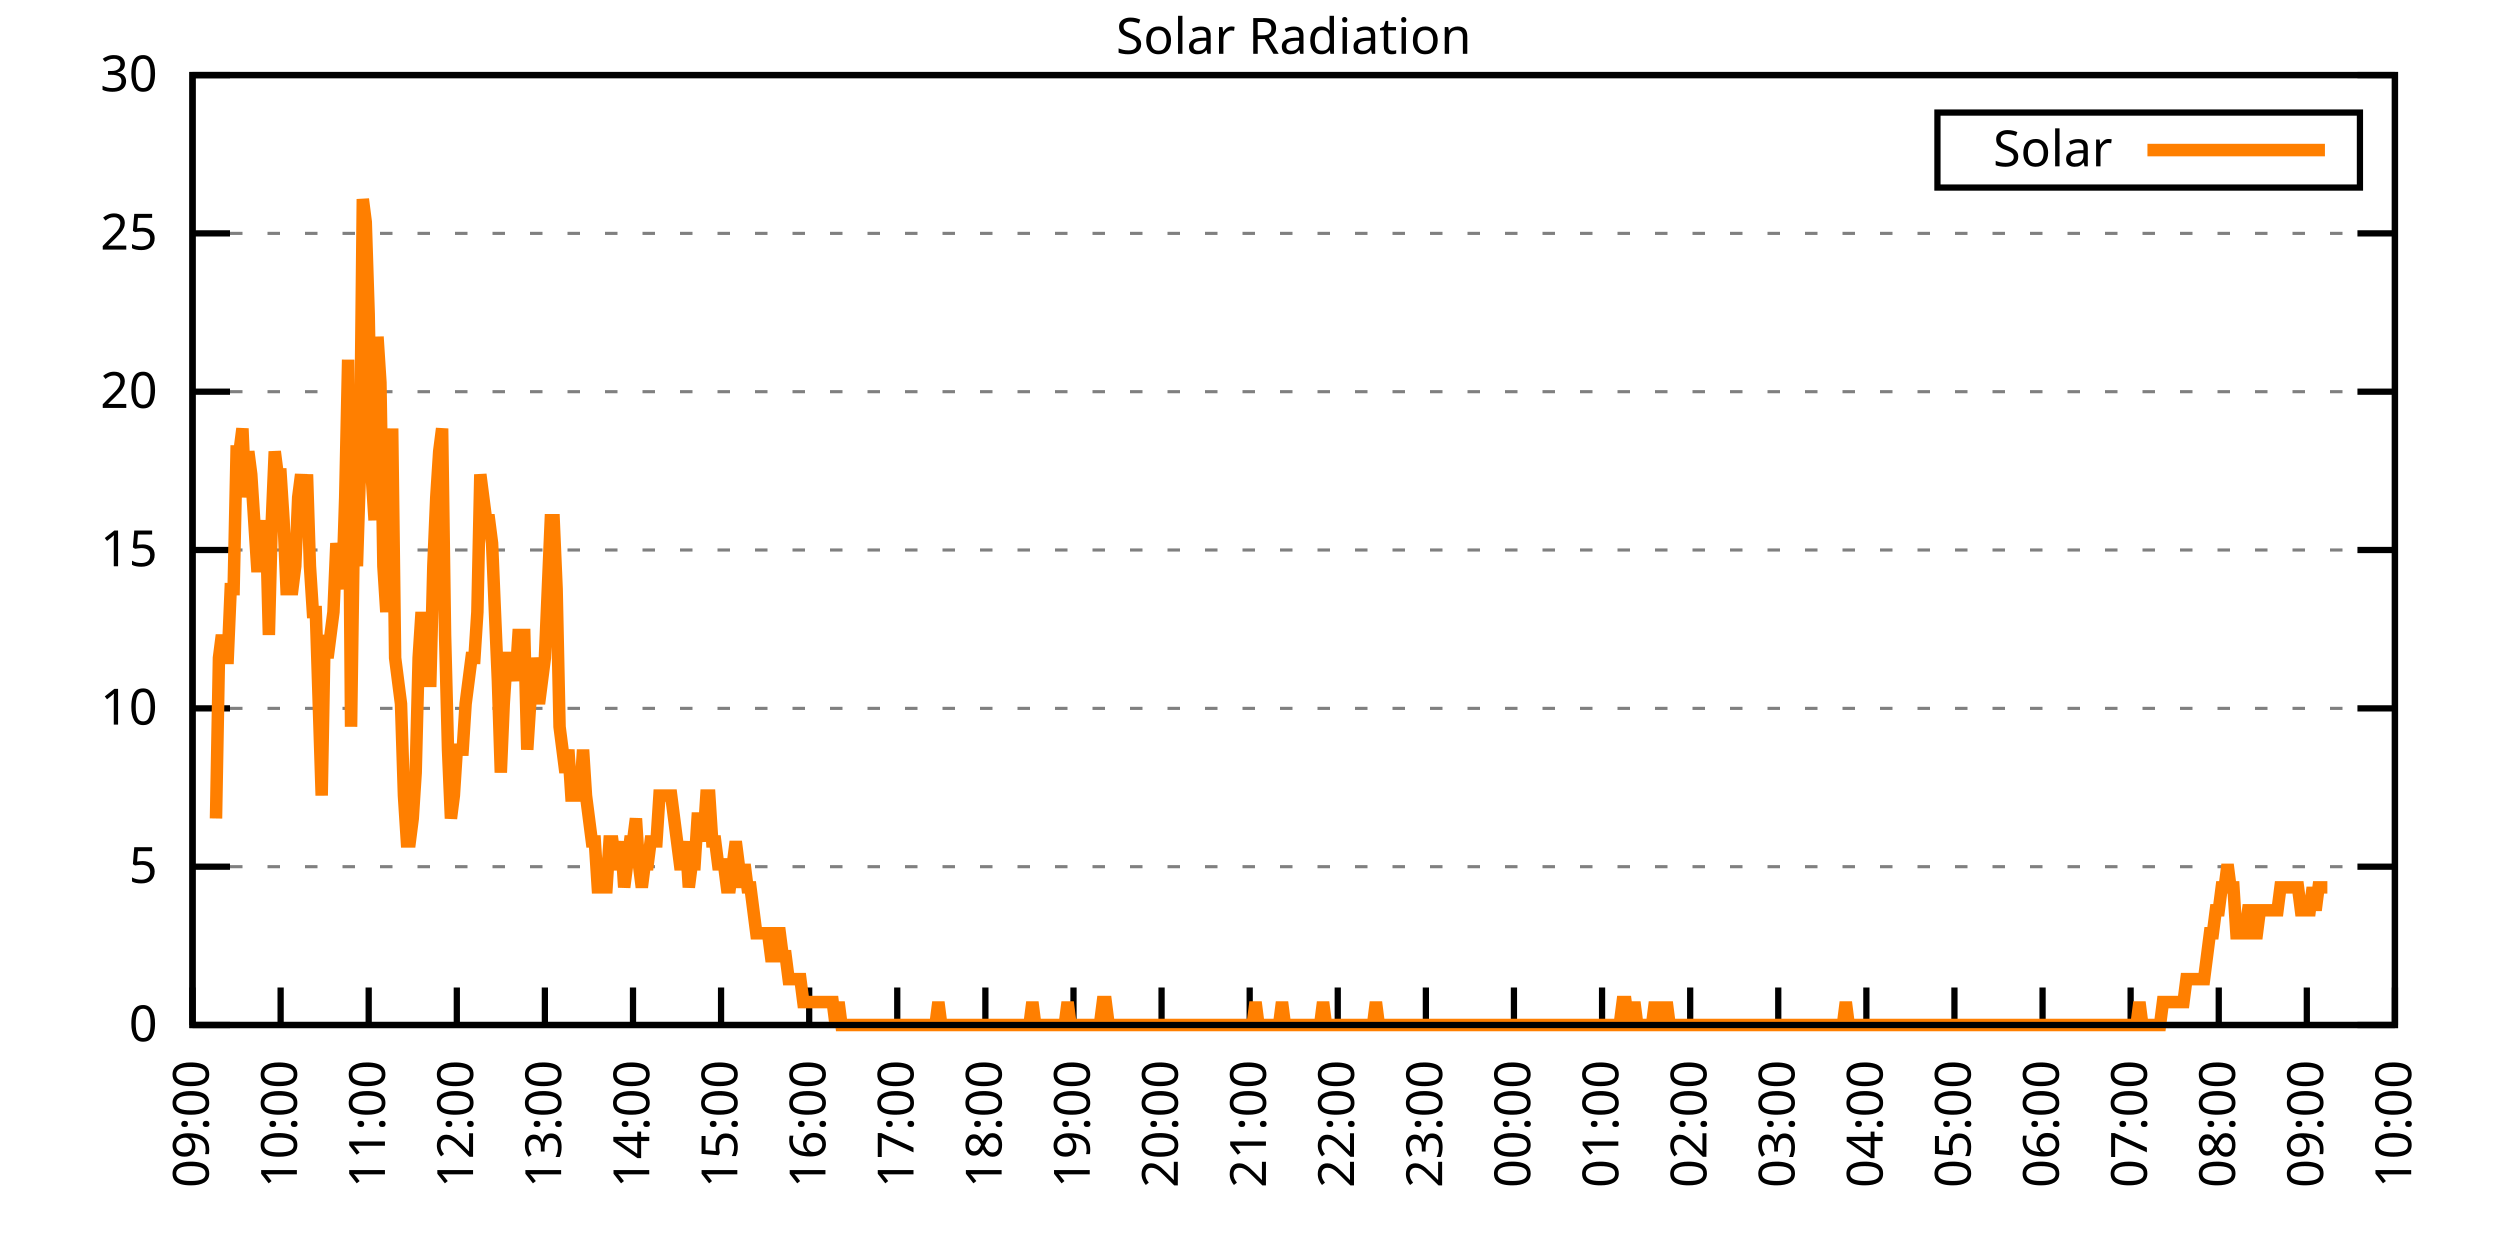
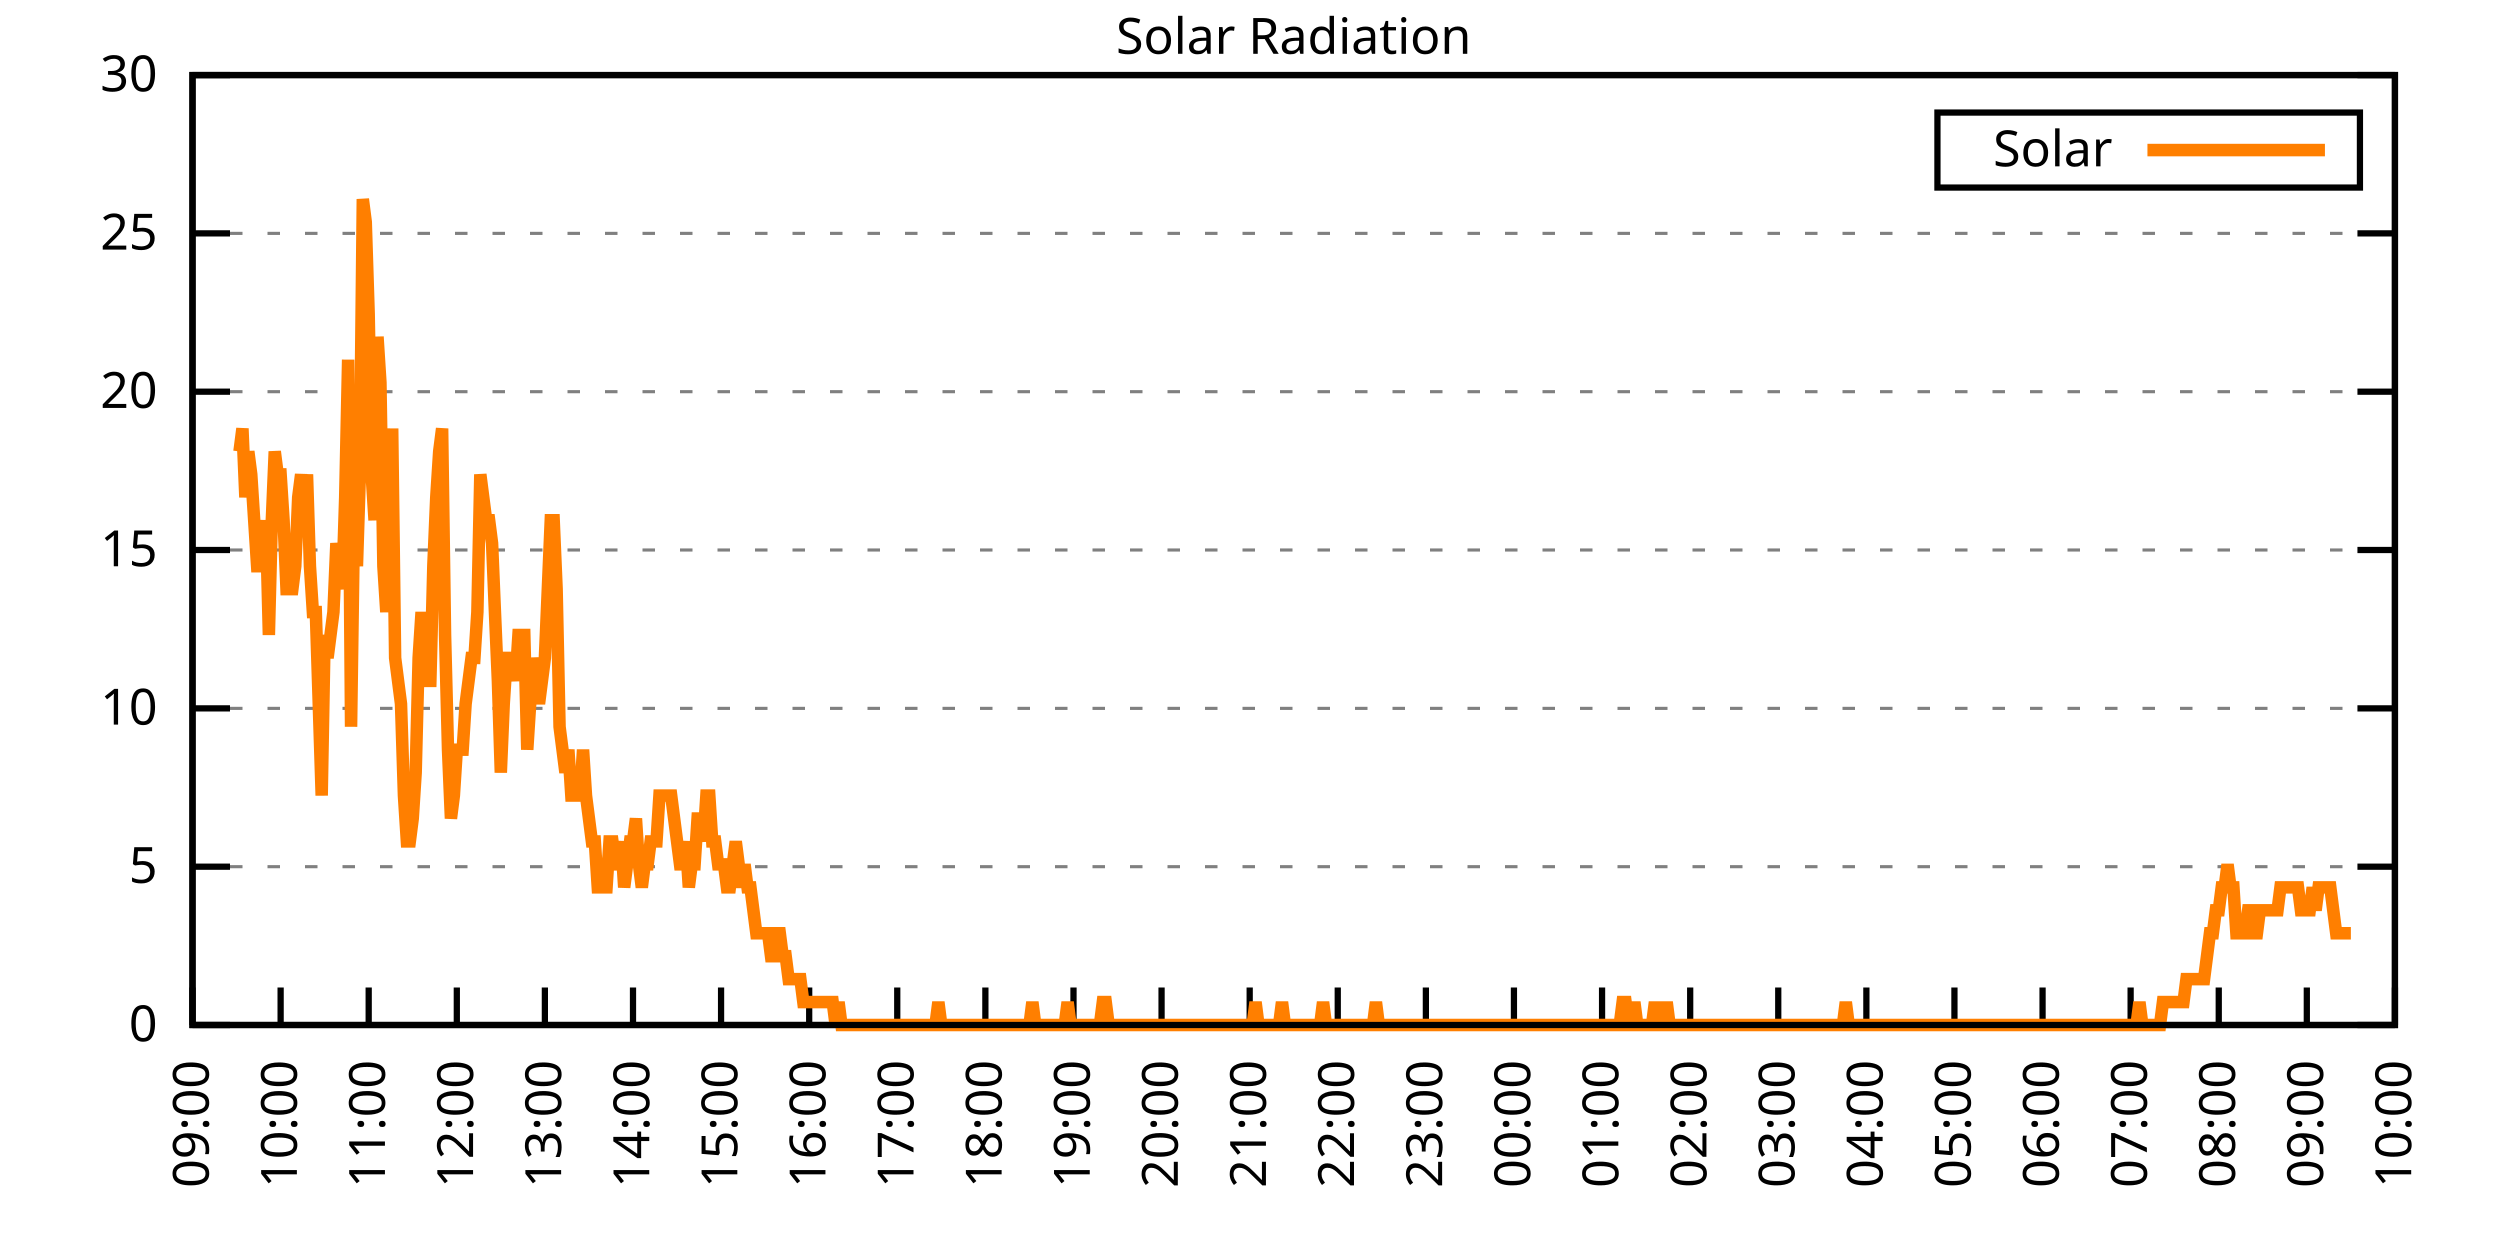
<svg xmlns="http://www.w3.org/2000/svg" xmlns:xlink="http://www.w3.org/1999/xlink" width="400" height="200" viewBox="0 0 400 200">
  <g id="gnuplot_canvas">
    <rect x="0" y="0" width="400" height="200" fill="none" />
    <defs>
      <circle id="gpDot" r="0.5" stroke-width="0.5" stroke="currentColor" />
      <path id="gpPt0" stroke-width="0.333" stroke="currentColor" d="M-1,0 h2 M0,-1 v2" />
      <path id="gpPt1" stroke-width="0.333" stroke="currentColor" d="M-1,-1 L1,1 M1,-1 L-1,1" />
      <path id="gpPt2" stroke-width="0.333" stroke="currentColor" d="M-1,0 L1,0 M0,-1 L0,1 M-1,-1 L1,1 M-1,1 L1,-1" />
      <rect id="gpPt3" stroke-width="0.333" stroke="currentColor" x="-1" y="-1" width="2" height="2" />
      <rect id="gpPt4" stroke-width="0.333" stroke="currentColor" fill="currentColor" x="-1" y="-1" width="2" height="2" />
      <circle id="gpPt5" stroke-width="0.333" stroke="currentColor" cx="0" cy="0" r="1" />
      <use xlink:href="#gpPt5" id="gpPt6" fill="currentColor" stroke="none" />
      <path id="gpPt7" stroke-width="0.333" stroke="currentColor" d="M0,-1.33 L-1.33,0.67 L1.33,0.67 z" />
      <use xlink:href="#gpPt7" id="gpPt8" fill="currentColor" stroke="none" />
      <use xlink:href="#gpPt7" id="gpPt9" stroke="currentColor" transform="rotate(180)" />
      <use xlink:href="#gpPt9" id="gpPt10" fill="currentColor" stroke="none" />
      <use xlink:href="#gpPt3" id="gpPt11" stroke="currentColor" transform="rotate(45)" />
      <use xlink:href="#gpPt11" id="gpPt12" fill="currentColor" stroke="none" />
      <path id="gpPt13" stroke-width="0.333" stroke="currentColor" d="M0,1.330 L1.265,0.411 L0.782,-1.067 L-0.782,-1.076 L-1.265,0.411 z" />
      <use xlink:href="#gpPt13" id="gpPt14" fill="currentColor" stroke="none" />
      <filter id="textbox" filterUnits="objectBoundingBox" x="0" y="0" height="1" width="1">
        <feFlood flood-color="white" flood-opacity="1" result="bgnd" />
        <feComposite in="SourceGraphic" in2="bgnd" operator="atop" />
      </filter>
      <filter id="greybox" filterUnits="objectBoundingBox" x="0" y="0" height="1" width="1">
        <feFlood flood-color="lightgrey" flood-opacity="1" result="grey" />
        <feComposite in="SourceGraphic" in2="grey" operator="atop" />
      </filter>
    </defs>
    <g fill="none" color="white" stroke="currentColor" stroke-width="1.00" stroke-linecap="butt" stroke-linejoin="miter">
</g>
    <g fill="none" color="black" stroke="currentColor" stroke-width="1.00" stroke-linecap="butt" stroke-linejoin="miter">
      <g stroke="none" shape-rendering="crispEdges">
        <polygon fill="rgb(255, 255, 255)" points="30.80,164.00 383.18,164.00 383.18,12.02 30.80,12.02 " />
      </g>
    </g>
    <g fill="none" color="black" stroke="currentColor" stroke-width="1.00" stroke-linecap="butt" stroke-linejoin="miter">
</g>
    <g fill="none" color="black" stroke="black" stroke-width="0.50" stroke-linecap="butt" stroke-linejoin="miter">
</g>
    <g fill="none" color="gray" stroke="currentColor" stroke-width="0.50" stroke-linecap="butt" stroke-linejoin="miter">
      <path stroke="gray" stroke-dasharray="2,4" class="gridline" d="M30.80,164.00 L383.19,164.00  " />
    </g>
    <g fill="none" color="gray" stroke="gray" stroke-width="1.00" stroke-linecap="butt" stroke-linejoin="miter">
</g>
    <g fill="none" color="black" stroke="currentColor" stroke-width="1.00" stroke-linecap="butt" stroke-linejoin="miter">
      <path stroke="black" d="M30.80,164.00 L36.80,164.00 M383.19,164.00 L377.19,164.00  " />
      <g transform="translate(25.20,166.60)" stroke="none" fill="black" font-family="Sans" font-size="8.00" text-anchor="end">
        <text>
          <tspan font-family="Sans"> 0</tspan>
        </text>
      </g>
    </g>
    <g fill="none" color="black" stroke="currentColor" stroke-width="1.00" stroke-linecap="butt" stroke-linejoin="miter">
</g>
    <g fill="none" color="black" stroke="black" stroke-width="0.50" stroke-linecap="butt" stroke-linejoin="miter">
</g>
    <g fill="none" color="gray" stroke="currentColor" stroke-width="0.50" stroke-linecap="butt" stroke-linejoin="miter">
      <path stroke="gray" stroke-dasharray="2,4" class="gridline" d="M30.80,138.67 L383.19,138.67  " />
    </g>
    <g fill="none" color="gray" stroke="gray" stroke-width="1.00" stroke-linecap="butt" stroke-linejoin="miter">
</g>
    <g fill="none" color="black" stroke="currentColor" stroke-width="1.00" stroke-linecap="butt" stroke-linejoin="miter">
      <path stroke="black" d="M30.80,138.67 L36.80,138.67 M383.19,138.67 L377.19,138.67  " />
      <g transform="translate(25.20,141.27)" stroke="none" fill="black" font-family="Sans" font-size="8.00" text-anchor="end">
        <text>
          <tspan font-family="Sans"> 5</tspan>
        </text>
      </g>
    </g>
    <g fill="none" color="black" stroke="currentColor" stroke-width="1.00" stroke-linecap="butt" stroke-linejoin="miter">
</g>
    <g fill="none" color="black" stroke="black" stroke-width="0.50" stroke-linecap="butt" stroke-linejoin="miter">
</g>
    <g fill="none" color="gray" stroke="currentColor" stroke-width="0.50" stroke-linecap="butt" stroke-linejoin="miter">
      <path stroke="gray" stroke-dasharray="2,4" class="gridline" d="M30.80,113.34 L383.19,113.34  " />
    </g>
    <g fill="none" color="gray" stroke="gray" stroke-width="1.00" stroke-linecap="butt" stroke-linejoin="miter">
</g>
    <g fill="none" color="black" stroke="currentColor" stroke-width="1.00" stroke-linecap="butt" stroke-linejoin="miter">
      <path stroke="black" d="M30.80,113.34 L36.80,113.34 M383.19,113.34 L377.19,113.34  " />
      <g transform="translate(25.20,115.94)" stroke="none" fill="black" font-family="Sans" font-size="8.00" text-anchor="end">
        <text>
          <tspan font-family="Sans"> 10</tspan>
        </text>
      </g>
    </g>
    <g fill="none" color="black" stroke="currentColor" stroke-width="1.00" stroke-linecap="butt" stroke-linejoin="miter">
</g>
    <g fill="none" color="black" stroke="black" stroke-width="0.50" stroke-linecap="butt" stroke-linejoin="miter">
</g>
    <g fill="none" color="gray" stroke="currentColor" stroke-width="0.50" stroke-linecap="butt" stroke-linejoin="miter">
      <path stroke="gray" stroke-dasharray="2,4" class="gridline" d="M30.80,88.00 L383.19,88.00  " />
    </g>
    <g fill="none" color="gray" stroke="gray" stroke-width="1.00" stroke-linecap="butt" stroke-linejoin="miter">
</g>
    <g fill="none" color="black" stroke="currentColor" stroke-width="1.00" stroke-linecap="butt" stroke-linejoin="miter">
      <path stroke="black" d="M30.80,88.00 L36.80,88.00 M383.19,88.00 L377.19,88.00  " />
      <g transform="translate(25.20,90.60)" stroke="none" fill="black" font-family="Sans" font-size="8.00" text-anchor="end">
        <text>
          <tspan font-family="Sans"> 15</tspan>
        </text>
      </g>
    </g>
    <g fill="none" color="black" stroke="currentColor" stroke-width="1.00" stroke-linecap="butt" stroke-linejoin="miter">
</g>
    <g fill="none" color="black" stroke="black" stroke-width="0.50" stroke-linecap="butt" stroke-linejoin="miter">
</g>
    <g fill="none" color="gray" stroke="currentColor" stroke-width="0.50" stroke-linecap="butt" stroke-linejoin="miter">
      <path stroke="gray" stroke-dasharray="2,4" class="gridline" d="M30.80,62.67 L383.19,62.67  " />
    </g>
    <g fill="none" color="gray" stroke="gray" stroke-width="1.00" stroke-linecap="butt" stroke-linejoin="miter">
</g>
    <g fill="none" color="black" stroke="currentColor" stroke-width="1.00" stroke-linecap="butt" stroke-linejoin="miter">
      <path stroke="black" d="M30.80,62.67 L36.80,62.67 M383.19,62.67 L377.19,62.67  " />
      <g transform="translate(25.20,65.27)" stroke="none" fill="black" font-family="Sans" font-size="8.00" text-anchor="end">
        <text>
          <tspan font-family="Sans"> 20</tspan>
        </text>
      </g>
    </g>
    <g fill="none" color="black" stroke="currentColor" stroke-width="1.00" stroke-linecap="butt" stroke-linejoin="miter">
</g>
    <g fill="none" color="black" stroke="black" stroke-width="0.50" stroke-linecap="butt" stroke-linejoin="miter">
</g>
    <g fill="none" color="gray" stroke="currentColor" stroke-width="0.50" stroke-linecap="butt" stroke-linejoin="miter">
      <path stroke="gray" stroke-dasharray="2,4" class="gridline" d="M30.80,37.34 L383.19,37.34  " />
    </g>
    <g fill="none" color="gray" stroke="gray" stroke-width="1.00" stroke-linecap="butt" stroke-linejoin="miter">
</g>
    <g fill="none" color="black" stroke="currentColor" stroke-width="1.00" stroke-linecap="butt" stroke-linejoin="miter">
      <path stroke="black" d="M30.80,37.34 L36.80,37.34 M383.19,37.34 L377.19,37.34  " />
      <g transform="translate(25.20,39.94)" stroke="none" fill="black" font-family="Sans" font-size="8.00" text-anchor="end">
        <text>
          <tspan font-family="Sans"> 25</tspan>
        </text>
      </g>
    </g>
    <g fill="none" color="black" stroke="currentColor" stroke-width="1.00" stroke-linecap="butt" stroke-linejoin="miter">
</g>
    <g fill="none" color="black" stroke="black" stroke-width="0.50" stroke-linecap="butt" stroke-linejoin="miter">
</g>
    <g fill="none" color="gray" stroke="currentColor" stroke-width="0.50" stroke-linecap="butt" stroke-linejoin="miter">
      <path stroke="gray" stroke-dasharray="2,4" class="gridline" d="M30.80,12.01 L383.19,12.01  " />
    </g>
    <g fill="none" color="gray" stroke="gray" stroke-width="1.00" stroke-linecap="butt" stroke-linejoin="miter">
</g>
    <g fill="none" color="black" stroke="currentColor" stroke-width="1.00" stroke-linecap="butt" stroke-linejoin="miter">
      <path stroke="black" d="M30.80,12.01 L36.80,12.01 M383.19,12.01 L377.19,12.01  " />
      <g transform="translate(25.20,14.61)" stroke="none" fill="black" font-family="Sans" font-size="8.00" text-anchor="end">
        <text>
          <tspan font-family="Sans"> 30</tspan>
        </text>
      </g>
    </g>
    <g fill="none" color="black" stroke="currentColor" stroke-width="1.00" stroke-linecap="butt" stroke-linejoin="miter">
      <path stroke="black" d="M30.80,164.00 L30.80,158.00  " />
      <g transform="translate(33.40,169.60) rotate(270.00)" stroke="none" fill="black" font-family="Sans" font-size="8.00" text-anchor="end">
        <text>
          <tspan font-family="Sans">09:00</tspan>
        </text>
      </g>
    </g>
    <g fill="none" color="black" stroke="currentColor" stroke-width="1.00" stroke-linecap="butt" stroke-linejoin="miter">
      <path stroke="black" d="M44.90,164.00 L44.90,158.00  " />
      <g transform="translate(47.50,169.60) rotate(270.00)" stroke="none" fill="black" font-family="Sans" font-size="8.00" text-anchor="end">
        <text>
          <tspan font-family="Sans">10:00</tspan>
        </text>
      </g>
    </g>
    <g fill="none" color="black" stroke="currentColor" stroke-width="1.00" stroke-linecap="butt" stroke-linejoin="miter">
      <path stroke="black" d="M58.99,164.00 L58.99,158.00  " />
      <g transform="translate(61.59,169.60) rotate(270.00)" stroke="none" fill="black" font-family="Sans" font-size="8.00" text-anchor="end">
        <text>
          <tspan font-family="Sans">11:00</tspan>
        </text>
      </g>
    </g>
    <g fill="none" color="black" stroke="currentColor" stroke-width="1.00" stroke-linecap="butt" stroke-linejoin="miter">
      <path stroke="black" d="M73.09,164.00 L73.09,158.00  " />
      <g transform="translate(75.69,169.60) rotate(270.00)" stroke="none" fill="black" font-family="Sans" font-size="8.00" text-anchor="end">
        <text>
          <tspan font-family="Sans">12:00</tspan>
        </text>
      </g>
    </g>
    <g fill="none" color="black" stroke="currentColor" stroke-width="1.00" stroke-linecap="butt" stroke-linejoin="miter">
      <path stroke="black" d="M87.18,164.00 L87.18,158.00  " />
      <g transform="translate(89.78,169.60) rotate(270.00)" stroke="none" fill="black" font-family="Sans" font-size="8.00" text-anchor="end">
        <text>
          <tspan font-family="Sans">13:00</tspan>
        </text>
      </g>
    </g>
    <g fill="none" color="black" stroke="currentColor" stroke-width="1.00" stroke-linecap="butt" stroke-linejoin="miter">
      <path stroke="black" d="M101.28,164.00 L101.28,158.00  " />
      <g transform="translate(103.88,169.60) rotate(270.00)" stroke="none" fill="black" font-family="Sans" font-size="8.00" text-anchor="end">
        <text>
          <tspan font-family="Sans">14:00</tspan>
        </text>
      </g>
    </g>
    <g fill="none" color="black" stroke="currentColor" stroke-width="1.00" stroke-linecap="butt" stroke-linejoin="miter">
      <path stroke="black" d="M115.37,164.00 L115.37,158.00  " />
      <g transform="translate(117.97,169.60) rotate(270.00)" stroke="none" fill="black" font-family="Sans" font-size="8.00" text-anchor="end">
        <text>
          <tspan font-family="Sans">15:00</tspan>
        </text>
      </g>
    </g>
    <g fill="none" color="black" stroke="currentColor" stroke-width="1.00" stroke-linecap="butt" stroke-linejoin="miter">
      <path stroke="black" d="M129.47,164.00 L129.47,158.00  " />
      <g transform="translate(132.07,169.60) rotate(270.00)" stroke="none" fill="black" font-family="Sans" font-size="8.00" text-anchor="end">
        <text>
          <tspan font-family="Sans">16:00</tspan>
        </text>
      </g>
    </g>
    <g fill="none" color="black" stroke="currentColor" stroke-width="1.00" stroke-linecap="butt" stroke-linejoin="miter">
      <path stroke="black" d="M143.56,164.00 L143.56,158.00  " />
      <g transform="translate(146.16,169.60) rotate(270.00)" stroke="none" fill="black" font-family="Sans" font-size="8.00" text-anchor="end">
        <text>
          <tspan font-family="Sans">17:00</tspan>
        </text>
      </g>
    </g>
    <g fill="none" color="black" stroke="currentColor" stroke-width="1.00" stroke-linecap="butt" stroke-linejoin="miter">
      <path stroke="black" d="M157.66,164.00 L157.66,158.00  " />
      <g transform="translate(160.26,169.60) rotate(270.00)" stroke="none" fill="black" font-family="Sans" font-size="8.00" text-anchor="end">
        <text>
          <tspan font-family="Sans">18:00</tspan>
        </text>
      </g>
    </g>
    <g fill="none" color="black" stroke="currentColor" stroke-width="1.00" stroke-linecap="butt" stroke-linejoin="miter">
      <path stroke="black" d="M171.76,164.00 L171.76,158.00  " />
      <g transform="translate(174.36,169.60) rotate(270.00)" stroke="none" fill="black" font-family="Sans" font-size="8.00" text-anchor="end">
        <text>
          <tspan font-family="Sans">19:00</tspan>
        </text>
      </g>
    </g>
    <g fill="none" color="black" stroke="currentColor" stroke-width="1.00" stroke-linecap="butt" stroke-linejoin="miter">
      <path stroke="black" d="M185.85,164.00 L185.85,158.00  " />
      <g transform="translate(188.45,169.60) rotate(270.00)" stroke="none" fill="black" font-family="Sans" font-size="8.00" text-anchor="end">
        <text>
          <tspan font-family="Sans">20:00</tspan>
        </text>
      </g>
    </g>
    <g fill="none" color="black" stroke="currentColor" stroke-width="1.00" stroke-linecap="butt" stroke-linejoin="miter">
      <path stroke="black" d="M199.95,164.00 L199.95,158.00  " />
      <g transform="translate(202.55,169.60) rotate(270.00)" stroke="none" fill="black" font-family="Sans" font-size="8.00" text-anchor="end">
        <text>
          <tspan font-family="Sans">21:00</tspan>
        </text>
      </g>
    </g>
    <g fill="none" color="black" stroke="currentColor" stroke-width="1.00" stroke-linecap="butt" stroke-linejoin="miter">
      <path stroke="black" d="M214.04,164.00 L214.04,158.00  " />
      <g transform="translate(216.64,169.60) rotate(270.00)" stroke="none" fill="black" font-family="Sans" font-size="8.00" text-anchor="end">
        <text>
          <tspan font-family="Sans">22:00</tspan>
        </text>
      </g>
    </g>
    <g fill="none" color="black" stroke="currentColor" stroke-width="1.00" stroke-linecap="butt" stroke-linejoin="miter">
      <path stroke="black" d="M228.14,164.00 L228.14,158.00  " />
      <g transform="translate(230.74,169.60) rotate(270.00)" stroke="none" fill="black" font-family="Sans" font-size="8.00" text-anchor="end">
        <text>
          <tspan font-family="Sans">23:00</tspan>
        </text>
      </g>
    </g>
    <g fill="none" color="black" stroke="currentColor" stroke-width="1.00" stroke-linecap="butt" stroke-linejoin="miter">
      <path stroke="black" d="M242.23,164.00 L242.23,158.00  " />
      <g transform="translate(244.83,169.60) rotate(270.00)" stroke="none" fill="black" font-family="Sans" font-size="8.00" text-anchor="end">
        <text>
          <tspan font-family="Sans">00:00</tspan>
        </text>
      </g>
    </g>
    <g fill="none" color="black" stroke="currentColor" stroke-width="1.00" stroke-linecap="butt" stroke-linejoin="miter">
      <path stroke="black" d="M256.33,164.00 L256.33,158.00  " />
      <g transform="translate(258.93,169.60) rotate(270.00)" stroke="none" fill="black" font-family="Sans" font-size="8.00" text-anchor="end">
        <text>
          <tspan font-family="Sans">01:00</tspan>
        </text>
      </g>
    </g>
    <g fill="none" color="black" stroke="currentColor" stroke-width="1.00" stroke-linecap="butt" stroke-linejoin="miter">
      <path stroke="black" d="M270.43,164.00 L270.43,158.00  " />
      <g transform="translate(273.03,169.60) rotate(270.00)" stroke="none" fill="black" font-family="Sans" font-size="8.00" text-anchor="end">
        <text>
          <tspan font-family="Sans">02:00</tspan>
        </text>
      </g>
    </g>
    <g fill="none" color="black" stroke="currentColor" stroke-width="1.00" stroke-linecap="butt" stroke-linejoin="miter">
      <path stroke="black" d="M284.52,164.00 L284.52,158.00  " />
      <g transform="translate(287.12,169.60) rotate(270.00)" stroke="none" fill="black" font-family="Sans" font-size="8.00" text-anchor="end">
        <text>
          <tspan font-family="Sans">03:00</tspan>
        </text>
      </g>
    </g>
    <g fill="none" color="black" stroke="currentColor" stroke-width="1.00" stroke-linecap="butt" stroke-linejoin="miter">
      <path stroke="black" d="M298.62,164.00 L298.62,158.00  " />
      <g transform="translate(301.22,169.60) rotate(270.00)" stroke="none" fill="black" font-family="Sans" font-size="8.00" text-anchor="end">
        <text>
          <tspan font-family="Sans">04:00</tspan>
        </text>
      </g>
    </g>
    <g fill="none" color="black" stroke="currentColor" stroke-width="1.00" stroke-linecap="butt" stroke-linejoin="miter">
      <path stroke="black" d="M312.71,164.00 L312.71,158.00  " />
      <g transform="translate(315.31,169.60) rotate(270.00)" stroke="none" fill="black" font-family="Sans" font-size="8.00" text-anchor="end">
        <text>
          <tspan font-family="Sans">05:00</tspan>
        </text>
      </g>
    </g>
    <g fill="none" color="black" stroke="currentColor" stroke-width="1.00" stroke-linecap="butt" stroke-linejoin="miter">
      <path stroke="black" d="M326.81,164.00 L326.81,158.00  " />
      <g transform="translate(329.41,169.60) rotate(270.00)" stroke="none" fill="black" font-family="Sans" font-size="8.00" text-anchor="end">
        <text>
          <tspan font-family="Sans">06:00</tspan>
        </text>
      </g>
    </g>
    <g fill="none" color="black" stroke="currentColor" stroke-width="1.00" stroke-linecap="butt" stroke-linejoin="miter">
      <path stroke="black" d="M340.90,164.00 L340.90,158.00  " />
      <g transform="translate(343.50,169.60) rotate(270.00)" stroke="none" fill="black" font-family="Sans" font-size="8.00" text-anchor="end">
        <text>
          <tspan font-family="Sans">07:00</tspan>
        </text>
      </g>
    </g>
    <g fill="none" color="black" stroke="currentColor" stroke-width="1.00" stroke-linecap="butt" stroke-linejoin="miter">
      <path stroke="black" d="M355.00,164.00 L355.00,158.00  " />
      <g transform="translate(357.60,169.60) rotate(270.00)" stroke="none" fill="black" font-family="Sans" font-size="8.00" text-anchor="end">
        <text>
          <tspan font-family="Sans">08:00</tspan>
        </text>
      </g>
    </g>
    <g fill="none" color="black" stroke="currentColor" stroke-width="1.00" stroke-linecap="butt" stroke-linejoin="miter">
      <path stroke="black" d="M369.09,164.00 L369.09,158.00  " />
      <g transform="translate(371.69,169.60) rotate(270.00)" stroke="none" fill="black" font-family="Sans" font-size="8.00" text-anchor="end">
        <text>
          <tspan font-family="Sans">09:00</tspan>
        </text>
      </g>
    </g>
    <g fill="none" color="black" stroke="currentColor" stroke-width="1.00" stroke-linecap="butt" stroke-linejoin="miter">
      <path stroke="black" d="M383.19,164.00 L383.19,158.00  " />
      <g transform="translate(385.79,169.60) rotate(270.00)" stroke="none" fill="black" font-family="Sans" font-size="8.00" text-anchor="end">
        <text>
          <tspan font-family="Sans">10:00</tspan>
        </text>
      </g>
    </g>
    <g fill="none" color="black" stroke="currentColor" stroke-width="1.00" stroke-linecap="butt" stroke-linejoin="miter">
</g>
    <g fill="none" color="black" stroke="currentColor" stroke-width="1.00" stroke-linecap="butt" stroke-linejoin="miter">
      <path stroke="black" d="M30.80,12.01 L30.80,164.00 L383.19,164.00 L383.19,12.01 L30.80,12.01 Z  " />
    </g>
    <g fill="none" color="black" stroke="currentColor" stroke-width="1.00" stroke-linecap="butt" stroke-linejoin="miter">
</g>
    <g fill="none" color="black" stroke="currentColor" stroke-width="1.00" stroke-linecap="butt" stroke-linejoin="miter">
      <path stroke="black" d="M309.99,30.01 L309.99,18.01 L377.59,18.01 L377.59,30.01 L309.99,30.01 Z  " />
    </g>
    <g id="Solar_Radiation_plot_1">
      <g fill="none" color="white" stroke="black" stroke-width="2.00" stroke-linecap="butt" stroke-linejoin="miter">
</g>
      <g fill="none" color="black" stroke="currentColor" stroke-width="2.00" stroke-linecap="butt" stroke-linejoin="miter">
        <g transform="translate(337.99,26.61)" stroke="none" fill="black" font-family="Sans" font-size="8.00" text-anchor="end">
          <text>
            <tspan font-family="Sans">Solar</tspan>
          </text>
        </g>
      </g>
      <g fill="none" color="black" stroke="currentColor" stroke-width="2.00" stroke-linecap="butt" stroke-linejoin="miter">
-         <path stroke="rgb(255, 127,   0)" d="M343.59,24.01 L371.99,24.01 M34.56,130.96 L35.03,105.27 L35.50,101.60 L35.97,105.27 L36.44,105.27 L36.91,94.26   L37.38,94.26 L37.85,72.23 L38.32,72.23 L38.79,68.56 L39.26,79.57 L39.73,72.23 L40.20,75.90 L40.67,83.24   L41.14,90.59 L41.61,90.59 L42.08,90.59 L42.55,83.24 L43.02,101.60 L43.49,83.24 L43.96,72.23 L44.43,75.90   L44.90,75.90 L45.37,83.24 L45.84,94.26 L46.31,94.26 L46.78,94.26 L47.24,90.59 L47.71,79.57 L48.18,75.90   L48.65,83.24 L49.12,75.90 L49.59,90.59 L50.06,97.93 L50.53,97.93 L51.00,112.61 L51.47,127.29 L51.94,101.60   L52.41,105.27 L52.88,101.60 L53.35,97.93 L53.82,86.91 L54.29,90.59 L54.76,94.26 L55.23,79.57 L55.70,57.55   L56.17,116.28 L56.64,83.24 L57.11,90.59 L57.58,75.90 L58.05,31.85 L58.52,35.52 L58.99,50.21 L59.46,75.90   L59.93,83.24 L60.40,53.88 L60.87,61.22 L61.34,90.59 L61.81,97.93 L62.28,86.91 L62.75,68.56 L63.22,105.27   L63.69,108.94 L64.16,112.61 L64.63,127.29 L65.10,134.63 L65.57,134.63 L66.04,130.96 L66.51,123.62 L66.98,105.27   L67.45,97.93 L67.92,105.27 L68.39,108.94 L68.86,108.94 L69.33,90.59 L69.80,79.57 L70.27,72.23 L70.74,68.56   L71.21,101.60 L71.68,119.95 L72.15,130.96 L72.62,127.29 L73.09,119.95 L73.56,119.95 L74.03,119.95 L74.50,112.61   L74.97,108.94 L75.44,105.27 L75.91,105.27 L76.38,97.93 L76.85,75.90 L77.32,79.57 L77.79,83.24 L78.26,83.24   L78.73,86.91 L79.19,97.93 L79.66,108.94 L80.13,123.62 L80.60,112.61 L81.07,105.27 L81.54,105.27 L82.01,105.27   L82.48,108.94 L82.95,101.60 L83.42,101.60 L83.89,101.60 L84.36,119.95 L84.83,112.61 L85.30,105.27 L85.77,108.94   L86.24,112.61 L86.71,108.94 L87.18,105.27 L87.65,94.26 L88.12,83.24 L88.59,83.24 L89.06,94.26 L89.53,116.28   L90.00,119.95 L90.47,123.62 L90.94,119.95 L91.41,127.29 L91.88,127.29 L92.35,127.29 L92.82,127.29 L93.29,119.95   L93.76,127.29 L94.23,130.96 L94.70,134.63 L95.17,134.63 L95.64,141.98 L96.11,141.98 L96.58,141.98 L97.05,141.98   L97.52,134.63 L97.99,134.63 L98.46,138.30 L98.93,138.30 L99.40,134.63 L99.87,141.98 L100.34,138.30 L100.81,134.63   L101.28,134.63 L101.75,130.96 L102.22,138.30 L102.69,141.98 L103.16,138.30 L103.63,138.30 L104.10,134.63 L104.57,134.63   L105.04,134.63 L105.51,127.29 L105.98,127.29 L106.45,127.29 L106.92,127.29 L107.39,127.29 L107.86,130.96 L108.33,134.63   L108.80,138.30 L109.27,138.30 L109.74,134.63 L110.21,141.98 L110.68,138.30 L111.14,138.30 L111.61,130.96 L112.08,130.96   L112.55,134.63 L113.02,127.29 L113.49,127.29 L113.96,134.63 L114.43,134.63 L114.90,138.30 L115.37,138.30 L115.84,138.30   L116.31,141.98 L116.78,141.98 L117.25,138.30 L117.72,134.63 L118.19,138.30 L118.66,141.98 L119.13,138.30 L119.60,141.98   L120.07,141.98 L120.54,145.65 L121.01,149.32 L121.48,149.32 L121.95,149.32 L122.42,149.32 L122.89,149.32 L123.36,152.99   L123.83,152.99 L124.30,149.32 L124.77,149.32 L125.24,152.99 L125.71,152.99 L126.18,156.66 L126.65,156.66 L127.12,156.66   L127.59,156.66 L128.06,156.66 L128.53,160.33 L129.00,160.33 L129.47,160.33 L129.94,160.33 L130.41,160.33 L130.88,160.33   L131.35,160.33 L131.82,160.33 L132.29,160.33 L132.76,160.33 L133.23,160.33 L133.70,164.00 L134.17,160.33 L134.64,164.00   L135.11,164.00 L135.58,164.00 L136.05,164.00 L136.52,164.00 L136.99,164.00 L137.46,164.00 L137.93,164.00 L138.40,164.00   L138.87,164.00 L139.34,164.00 L139.81,164.00 L140.28,164.00 L140.75,164.00 L141.22,164.00 L141.69,164.00 L142.16,164.00   L142.63,164.00 L143.09,164.00 L143.56,164.00 L144.03,164.00 L144.50,164.00 L144.97,164.00 L145.44,164.00 L145.91,164.00   L146.38,164.00 L146.85,164.00 L147.32,164.00 L147.79,164.00 L148.26,164.00 L148.73,164.00 L149.20,164.00 L149.67,164.00   L150.14,160.33 L150.61,164.00 L151.08,164.00 L151.55,164.00 L152.02,164.00 L152.49,164.00 L152.96,164.00 L153.43,164.00   L153.90,164.00 L154.37,164.00 L154.84,164.00 L155.31,164.00 L155.78,164.00 L156.25,164.00 L156.72,164.00 L157.19,164.00   L157.66,164.00 L158.13,164.00 L158.60,164.00 L159.07,164.00 L159.54,164.00 L160.01,164.00 L160.48,164.00 L160.95,164.00   L161.42,164.00 L161.89,164.00 L162.36,164.00 L162.83,164.00 L163.30,164.00 L163.77,164.00 L164.24,164.00 L164.71,164.00   L165.18,160.33 L165.65,164.00 L166.12,164.00 L166.59,164.00 L167.06,164.00 L167.53,164.00 L168.00,164.00 L168.47,164.00   L168.94,164.00 L169.41,164.00 L169.88,164.00 L170.35,164.00 L170.82,160.33 L171.29,164.00 L171.76,164.00 L172.23,164.00   L172.70,164.00 L173.17,164.00 L173.64,164.00 L174.11,164.00 L174.58,164.00 L175.04,164.00 L175.51,164.00 L175.98,164.00   L176.45,160.33 L176.92,160.33 L177.39,164.00 L177.86,164.00 L178.33,164.00 L178.80,164.00 L179.27,164.00 L179.74,164.00   L180.21,164.00 L180.68,164.00 L181.15,164.00 L181.62,164.00 L182.09,164.00 L182.56,164.00 L183.03,164.00 L183.50,164.00   L183.97,164.00 L184.44,164.00 L184.91,164.00 L185.38,164.00 L185.85,164.00 L186.32,164.00 L186.79,164.00 L187.26,164.00   L187.73,164.00 L188.20,164.00 L188.67,164.00 L189.14,164.00 L189.61,164.00 L190.08,164.00 L190.55,164.00 L191.02,164.00   L191.49,164.00 L191.96,164.00 L192.43,164.00 L192.90,164.00 L193.37,164.00 L193.84,164.00 L194.31,164.00 L194.78,164.00   L195.25,164.00 L195.72,164.00 L196.19,164.00 L196.66,164.00 L197.13,164.00 L197.60,164.00 L198.07,164.00 L198.54,164.00   L199.01,164.00 L199.48,164.00 L199.95,164.00 L200.42,164.00 L200.89,160.33 L201.36,164.00 L201.83,164.00 L202.30,164.00   L202.77,164.00 L203.24,164.00 L203.71,164.00 L204.18,164.00 L204.65,164.00 L205.12,160.33 L205.59,164.00 L206.06,164.00   L206.53,164.00 L207.00,164.00 L207.46,164.00 L207.93,164.00 L208.40,164.00 L208.87,164.00 L209.34,164.00 L209.81,164.00   L210.28,164.00 L210.75,164.00 L211.22,164.00 L211.69,160.33 L212.16,164.00 L212.63,164.00 L213.10,164.00 L213.57,164.00   L214.04,164.00 L214.51,164.00 L214.98,164.00 L215.45,164.00 L215.92,164.00 L216.39,164.00 L216.86,164.00 L217.33,164.00   L217.80,164.00 L218.27,164.00 L218.74,164.00 L219.21,164.00 L219.68,164.00 L220.15,160.33 L220.62,164.00 L221.09,164.00   L221.56,164.00 L222.03,164.00 L222.50,164.00 L222.97,164.00 L223.44,164.00 L223.91,164.00 L224.38,164.00 L224.85,164.00   L225.32,164.00 L225.79,164.00 L226.26,164.00 L226.73,164.00 L227.20,164.00 L227.67,164.00 L228.14,164.00 L228.61,164.00   L229.08,164.00 L229.55,164.00 L230.02,164.00 L230.49,164.00 L230.96,164.00 L231.43,164.00 L231.90,164.00 L232.37,164.00   L232.84,164.00 L233.31,164.00 L233.78,164.00 L234.25,164.00 L234.72,164.00 L235.19,164.00 L235.66,164.00 L236.13,164.00   L236.60,164.00 L237.07,164.00 L237.54,164.00 L238.01,164.00 L238.48,164.00 L238.95,164.00 L239.41,164.00 L239.88,164.00   L240.35,164.00 L240.82,164.00 L241.29,164.00 L241.76,164.00 L242.23,164.00 L242.70,164.00 L243.17,164.00 L243.64,164.00   L244.11,164.00 L244.58,164.00 L245.05,164.00 L245.52,164.00 L245.99,164.00 L246.46,164.00 L246.93,164.00 L247.40,164.00   L247.87,164.00 L248.34,164.00 L248.81,164.00 L249.28,164.00 L249.75,164.00 L250.22,164.00 L250.69,164.00 L251.16,164.00   L251.63,164.00 L252.10,164.00 L252.57,164.00 L253.04,164.00 L253.51,164.00 L253.98,164.00 L254.45,164.00 L254.92,164.00   L255.39,164.00 L255.86,164.00 L256.33,164.00 L256.80,164.00 L257.27,164.00 L257.74,164.00 L258.21,164.00 L258.68,164.00   L259.15,164.00 L259.62,160.33 L260.09,160.33 L260.56,164.00 L261.03,164.00 L261.50,160.33 L261.97,164.00 L262.44,164.00   L262.91,164.00 L263.38,164.00 L263.85,164.00 L264.32,164.00 L264.79,160.33 L265.26,164.00 L265.73,164.00 L266.20,164.00   L266.67,160.33 L267.14,164.00 L267.61,164.00 L268.08,164.00 L268.55,164.00 L269.02,164.00 L269.49,164.00 L269.96,164.00   L270.43,164.00 L270.90,164.00 L271.36,164.00 L271.83,164.00 L272.30,164.00 L272.77,164.00 L273.24,164.00 L273.71,164.00   L274.18,164.00 L274.65,164.00 L275.12,164.00 L275.59,164.00 L276.06,164.00 L276.53,164.00 L277.00,164.00 L277.47,164.00   L277.94,164.00 L278.41,164.00 L278.88,164.00 L279.35,164.00 L279.82,164.00 L280.29,164.00 L280.76,164.00 L281.23,164.00   L281.70,164.00 L282.17,164.00 L282.64,164.00 L283.11,164.00 L283.58,164.00 L284.05,164.00 L284.52,164.00 L284.99,164.00   L285.46,164.00 L285.93,164.00 L286.40,164.00 L286.87,164.00 L287.34,164.00 L287.81,164.00 L288.28,164.00 L288.75,164.00   L289.22,164.00 L289.69,164.00 L290.16,164.00 L290.63,164.00 L291.10,164.00 L291.57,164.00 L292.04,164.00 L292.51,164.00   L292.98,164.00 L293.45,164.00 L293.92,164.00 L294.39,164.00 L294.86,164.00 L295.33,160.33 L295.80,164.00 L296.27,164.00   L296.74,164.00 L297.21,164.00 L297.68,164.00 L298.15,164.00 L298.62,164.00 L299.09,164.00 L299.56,164.00 L300.03,164.00   L300.50,164.00 L300.97,164.00 L301.44,164.00 L301.91,164.00 L302.38,164.00 L302.85,164.00 L303.31,164.00 L303.78,164.00   L304.25,164.00 L304.72,164.00 L305.19,164.00 L305.66,164.00 L306.13,164.00 L306.60,164.00 L307.07,164.00 L307.54,164.00   L308.01,164.00 L308.48,164.00 L308.95,164.00 L309.42,164.00 L309.89,164.00 L310.36,164.00 L310.83,164.00 L311.30,164.00   L311.77,164.00 L312.24,164.00 L312.71,164.00 L313.18,164.00 L313.65,164.00 L314.12,164.00 L314.59,164.00 L315.06,164.00   L315.53,164.00 L316.00,164.00 L316.47,164.00 L316.94,164.00 L317.41,164.00 L317.88,164.00 L318.35,164.00 L318.82,164.00   L319.29,164.00 L319.76,164.00 L320.23,164.00 L320.70,164.00 L321.17,164.00 L321.64,164.00 L322.11,164.00 L322.58,164.00   L323.05,164.00 L323.52,164.00 L323.99,164.00 L324.46,164.00 L324.93,164.00 L325.40,164.00 L325.87,164.00 L326.34,164.00   L326.81,164.00 L327.28,164.00 L327.75,164.00 L328.22,164.00 L328.69,164.00 L329.16,164.00 L329.63,164.00 L330.10,164.00   L330.57,164.00 L331.04,164.00 L331.51,164.00 L331.98,164.00 L332.45,164.00 L332.92,164.00 L333.39,164.00 L333.86,164.00   L334.33,164.00 L334.80,164.00 L335.26,164.00 L335.73,164.00 L336.20,164.00 L336.67,164.00 L337.14,164.00 L337.61,164.00   L338.08,164.00 L338.55,164.00 L339.02,164.00 L339.49,164.00 L339.96,164.00 L340.43,164.00 L340.90,164.00 L341.37,164.00   L341.84,164.00 L342.31,160.33 L342.78,164.00 L343.25,164.00 L343.72,164.00 L344.19,164.00 L344.66,164.00 L345.13,164.00   L345.60,164.00 L346.07,160.33 L346.54,160.33 L347.01,160.33 L347.48,160.33 L347.95,160.33 L348.42,160.33 L348.89,160.33   L349.36,160.33 L349.83,156.66 L350.30,156.66 L350.77,156.66 L351.24,156.66 L351.71,156.66 L352.18,156.66 L352.65,156.66   L353.12,152.99 L353.59,149.32 L354.06,149.32 L354.53,145.65 L355.00,145.65 L355.47,141.98 L355.94,141.98 L356.41,138.30   L356.88,141.98 L357.35,141.98 L357.82,149.32 L358.29,149.32 L358.76,149.32 L359.23,149.32 L359.70,145.65 L360.17,145.65   L360.64,149.32 L361.11,149.32 L361.58,145.65 L362.05,145.65 L362.52,145.65 L362.99,145.65 L363.46,145.65 L363.93,145.65   L364.40,145.65 L364.87,141.98 L365.34,141.98 L365.81,141.98 L366.28,141.98 L366.75,141.98 L367.21,141.98 L367.68,141.98   L368.15,145.65 L368.62,145.65 L369.09,145.65 L369.56,145.65 L370.03,141.98 L370.50,145.65 L370.97,141.98 L371.44,141.98   L371.91,141.98 L372.38,141.98  " />
+         <path stroke="rgb(255, 127,   0)" d="M343.59,24.01 L371.99,24.01 M38.32,72.23 L38.79,68.56 L39.26,79.57 L39.73,72.23 L40.20,75.90 L40.67,83.24   L41.14,90.59 L41.61,90.59 L42.08,90.59 L42.55,83.24 L43.02,101.60 L43.49,83.24 L43.96,72.23 L44.43,75.90   L44.90,75.90 L45.37,83.24 L45.84,94.26 L46.31,94.26 L46.78,94.26 L47.24,90.59 L47.71,79.57 L48.18,75.90   L48.65,83.24 L49.12,75.90 L49.59,90.59 L50.06,97.93 L50.53,97.93 L51.00,112.61 L51.47,127.29 L51.94,101.60   L52.41,105.27 L52.88,101.60 L53.35,97.93 L53.82,86.91 L54.29,90.59 L54.76,94.26 L55.23,79.57 L55.70,57.55   L56.17,116.28 L56.64,83.24 L57.11,90.59 L57.58,75.90 L58.05,31.85 L58.52,35.52 L58.99,50.21 L59.46,75.90   L59.93,83.24 L60.40,53.88 L60.87,61.22 L61.34,90.59 L61.81,97.93 L62.28,86.91 L62.75,68.56 L63.22,105.27   L63.69,108.94 L64.16,112.61 L64.63,127.29 L65.10,134.63 L65.57,134.63 L66.04,130.96 L66.51,123.62 L66.98,105.27   L67.45,97.93 L67.92,105.27 L68.39,108.94 L68.86,108.94 L69.33,90.59 L69.80,79.57 L70.27,72.23 L70.74,68.56   L71.21,101.60 L71.68,119.95 L72.15,130.96 L72.62,127.29 L73.09,119.95 L73.56,119.95 L74.03,119.95 L74.50,112.61   L74.97,108.94 L75.44,105.27 L75.91,105.27 L76.38,97.93 L76.85,75.90 L77.32,79.57 L77.79,83.24 L78.26,83.24   L78.73,86.91 L79.19,97.93 L79.66,108.94 L80.13,123.62 L80.60,112.61 L81.07,105.27 L81.54,105.27 L82.01,105.27   L82.48,108.94 L82.95,101.60 L83.42,101.60 L83.89,101.60 L84.36,119.95 L84.83,112.61 L85.30,105.27 L85.77,108.94   L86.24,112.61 L86.71,108.94 L87.18,105.27 L87.65,94.26 L88.12,83.24 L88.59,83.24 L89.06,94.26 L89.53,116.28   L90.00,119.95 L90.47,123.62 L90.94,119.95 L91.41,127.29 L91.88,127.29 L92.35,127.29 L92.82,127.29 L93.29,119.95   L93.76,127.29 L94.23,130.96 L94.70,134.63 L95.17,134.63 L95.64,141.98 L96.11,141.98 L96.58,141.98 L97.05,141.98   L97.52,134.63 L97.99,134.63 L98.46,138.30 L98.93,138.30 L99.40,134.63 L99.87,141.98 L100.34,138.30 L100.81,134.63   L101.28,134.63 L101.75,130.96 L102.22,138.30 L102.69,141.98 L103.16,138.30 L103.63,138.30 L104.10,134.63 L104.57,134.63   L105.04,134.63 L105.51,127.29 L105.98,127.29 L106.45,127.29 L106.92,127.29 L107.39,127.29 L107.86,130.96 L108.33,134.63   L108.80,138.30 L109.27,138.30 L109.74,134.63 L110.21,141.98 L110.68,138.30 L111.14,138.30 L111.61,130.96 L112.08,130.96   L112.55,134.63 L113.02,127.29 L113.49,127.29 L113.96,134.63 L114.43,134.63 L114.90,138.30 L115.37,138.30 L115.84,138.30   L116.31,141.98 L116.78,141.98 L117.25,138.30 L117.72,134.63 L118.19,138.30 L118.66,141.98 L119.13,138.30 L119.60,141.98   L120.07,141.98 L120.54,145.65 L121.01,149.32 L121.48,149.32 L121.95,149.32 L122.42,149.32 L122.89,149.32 L123.36,152.99   L123.83,152.99 L124.30,149.32 L124.77,149.32 L125.24,152.99 L125.71,152.99 L126.18,156.66 L126.65,156.66 L127.12,156.66   L127.59,156.66 L128.06,156.66 L128.53,160.33 L129.00,160.33 L129.47,160.33 L129.94,160.33 L130.41,160.33 L130.88,160.33   L131.35,160.33 L131.82,160.33 L132.29,160.33 L132.76,160.33 L133.23,160.33 L133.70,164.00 L134.17,160.33 L134.64,164.00   L135.11,164.00 L135.58,164.00 L136.05,164.00 L136.52,164.00 L136.99,164.00 L137.46,164.00 L137.93,164.00 L138.40,164.00   L138.87,164.00 L139.34,164.00 L139.81,164.00 L140.28,164.00 L140.75,164.00 L141.22,164.00 L141.69,164.00 L142.16,164.00   L142.63,164.00 L143.09,164.00 L143.56,164.00 L144.03,164.00 L144.50,164.00 L144.97,164.00 L145.44,164.00 L145.91,164.00   L146.38,164.00 L146.85,164.00 L147.32,164.00 L147.79,164.00 L148.26,164.00 L148.73,164.00 L149.20,164.00 L149.67,164.00   L150.14,160.33 L150.61,164.00 L151.08,164.00 L151.55,164.00 L152.02,164.00 L152.49,164.00 L152.96,164.00 L153.43,164.00   L153.90,164.00 L154.37,164.00 L154.84,164.00 L155.31,164.00 L155.78,164.00 L156.25,164.00 L156.72,164.00 L157.19,164.00   L157.66,164.00 L158.13,164.00 L158.60,164.00 L159.07,164.00 L159.54,164.00 L160.01,164.00 L160.48,164.00 L160.95,164.00   L161.42,164.00 L161.89,164.00 L162.36,164.00 L162.83,164.00 L163.30,164.00 L163.77,164.00 L164.24,164.00 L164.71,164.00   L165.18,160.33 L165.65,164.00 L166.12,164.00 L166.59,164.00 L167.06,164.00 L167.53,164.00 L168.00,164.00 L168.47,164.00   L168.94,164.00 L169.41,164.00 L169.88,164.00 L170.35,164.00 L170.82,160.33 L171.29,164.00 L171.76,164.00 L172.23,164.00   L172.70,164.00 L173.17,164.00 L173.64,164.00 L174.11,164.00 L174.58,164.00 L175.04,164.00 L175.51,164.00 L175.98,164.00   L176.45,160.33 L176.92,160.33 L177.39,164.00 L177.86,164.00 L178.33,164.00 L178.80,164.00 L179.27,164.00 L179.74,164.00   L180.21,164.00 L180.68,164.00 L181.15,164.00 L181.62,164.00 L182.09,164.00 L182.56,164.00 L183.03,164.00 L183.50,164.00   L183.97,164.00 L184.44,164.00 L184.91,164.00 L185.38,164.00 L185.85,164.00 L186.32,164.00 L186.79,164.00 L187.26,164.00   L187.73,164.00 L188.20,164.00 L188.67,164.00 L189.14,164.00 L189.61,164.00 L190.08,164.00 L190.55,164.00 L191.02,164.00   L191.49,164.00 L191.96,164.00 L192.43,164.00 L192.90,164.00 L193.37,164.00 L193.84,164.00 L194.31,164.00 L194.78,164.00   L195.25,164.00 L195.72,164.00 L196.19,164.00 L196.66,164.00 L197.13,164.00 L197.60,164.00 L198.07,164.00 L198.54,164.00   L199.01,164.00 L199.48,164.00 L199.95,164.00 L200.42,164.00 L200.89,160.33 L201.36,164.00 L201.83,164.00 L202.30,164.00   L202.77,164.00 L203.24,164.00 L203.71,164.00 L204.18,164.00 L204.65,164.00 L205.12,160.33 L205.59,164.00 L206.06,164.00   L206.53,164.00 L207.00,164.00 L207.46,164.00 L207.93,164.00 L208.40,164.00 L208.87,164.00 L209.34,164.00 L209.81,164.00   L210.28,164.00 L210.75,164.00 L211.22,164.00 L211.69,160.33 L212.16,164.00 L212.63,164.00 L213.10,164.00 L213.57,164.00   L214.04,164.00 L214.51,164.00 L214.98,164.00 L215.45,164.00 L215.92,164.00 L216.39,164.00 L216.86,164.00 L217.33,164.00   L217.80,164.00 L218.27,164.00 L218.74,164.00 L219.21,164.00 L219.68,164.00 L220.15,160.33 L220.62,164.00 L221.09,164.00   L221.56,164.00 L222.03,164.00 L222.50,164.00 L222.97,164.00 L223.44,164.00 L223.91,164.00 L224.38,164.00 L224.85,164.00   L225.32,164.00 L225.79,164.00 L226.26,164.00 L226.73,164.00 L227.20,164.00 L227.67,164.00 L228.14,164.00 L228.61,164.00   L229.08,164.00 L229.55,164.00 L230.02,164.00 L230.49,164.00 L230.96,164.00 L231.43,164.00 L231.90,164.00 L232.37,164.00   L232.84,164.00 L233.31,164.00 L233.78,164.00 L234.25,164.00 L234.72,164.00 L235.19,164.00 L235.66,164.00 L236.13,164.00   L236.60,164.00 L237.07,164.00 L237.54,164.00 L238.01,164.00 L238.48,164.00 L238.95,164.00 L239.41,164.00 L239.88,164.00   L240.35,164.00 L240.82,164.00 L241.29,164.00 L241.76,164.00 L242.23,164.00 L242.70,164.00 L243.17,164.00 L243.64,164.00   L244.11,164.00 L244.58,164.00 L245.05,164.00 L245.52,164.00 L245.99,164.00 L246.46,164.00 L246.93,164.00 L247.40,164.00   L247.87,164.00 L248.34,164.00 L248.81,164.00 L249.28,164.00 L249.75,164.00 L250.22,164.00 L250.69,164.00 L251.16,164.00   L251.63,164.00 L252.10,164.00 L252.57,164.00 L253.04,164.00 L253.51,164.00 L253.98,164.00 L254.45,164.00 L254.92,164.00   L255.39,164.00 L255.86,164.00 L256.33,164.00 L256.80,164.00 L257.27,164.00 L257.74,164.00 L258.21,164.00 L258.68,164.00   L259.15,164.00 L259.62,160.33 L260.09,160.33 L260.56,164.00 L261.03,164.00 L261.50,160.33 L261.97,164.00 L262.44,164.00   L262.91,164.00 L263.38,164.00 L263.85,164.00 L264.32,164.00 L264.79,160.33 L265.26,164.00 L265.73,164.00 L266.20,164.00   L266.67,160.33 L267.14,164.00 L267.61,164.00 L268.08,164.00 L268.55,164.00 L269.02,164.00 L269.49,164.00 L269.96,164.00   L270.43,164.00 L270.90,164.00 L271.36,164.00 L271.83,164.00 L272.30,164.00 L272.77,164.00 L273.24,164.00 L273.71,164.00   L274.18,164.00 L274.65,164.00 L275.12,164.00 L275.59,164.00 L276.06,164.00 L276.53,164.00 L277.00,164.00 L277.47,164.00   L277.94,164.00 L278.41,164.00 L278.88,164.00 L279.35,164.00 L279.82,164.00 L280.29,164.00 L280.76,164.00 L281.23,164.00   L281.70,164.00 L282.17,164.00 L282.64,164.00 L283.11,164.00 L283.58,164.00 L284.05,164.00 L284.52,164.00 L284.99,164.00   L285.46,164.00 L285.93,164.00 L286.40,164.00 L286.87,164.00 L287.34,164.00 L287.81,164.00 L288.28,164.00 L288.75,164.00   L289.22,164.00 L289.69,164.00 L290.16,164.00 L290.63,164.00 L291.10,164.00 L291.57,164.00 L292.04,164.00 L292.51,164.00   L292.98,164.00 L293.45,164.00 L293.92,164.00 L294.39,164.00 L294.86,164.00 L295.33,160.33 L295.80,164.00 L296.27,164.00   L296.74,164.00 L297.21,164.00 L297.68,164.00 L298.15,164.00 L298.62,164.00 L299.09,164.00 L299.56,164.00 L300.03,164.00   L300.50,164.00 L300.97,164.00 L301.44,164.00 L301.91,164.00 L302.38,164.00 L302.85,164.00 L303.31,164.00 L303.78,164.00   L304.25,164.00 L304.72,164.00 L305.19,164.00 L305.66,164.00 L306.13,164.00 L306.60,164.00 L307.07,164.00 L307.54,164.00   L308.01,164.00 L308.48,164.00 L308.95,164.00 L309.42,164.00 L309.89,164.00 L310.36,164.00 L310.83,164.00 L311.30,164.00   L311.77,164.00 L312.24,164.00 L312.71,164.00 L313.18,164.00 L313.65,164.00 L314.12,164.00 L314.59,164.00 L315.06,164.00   L315.53,164.00 L316.00,164.00 L316.47,164.00 L316.94,164.00 L317.41,164.00 L317.88,164.00 L318.35,164.00 L318.82,164.00   L319.29,164.00 L319.76,164.00 L320.23,164.00 L320.70,164.00 L321.17,164.00 L321.64,164.00 L322.11,164.00 L322.58,164.00   L323.05,164.00 L323.52,164.00 L323.99,164.00 L324.46,164.00 L324.93,164.00 L325.40,164.00 L325.87,164.00 L326.34,164.00   L326.81,164.00 L327.28,164.00 L327.75,164.00 L328.22,164.00 L328.69,164.00 L329.16,164.00 L329.63,164.00 L330.10,164.00   L330.57,164.00 L331.04,164.00 L331.51,164.00 L331.98,164.00 L332.45,164.00 L332.92,164.00 L333.39,164.00 L333.86,164.00   L334.33,164.00 L334.80,164.00 L335.26,164.00 L335.73,164.00 L336.20,164.00 L336.67,164.00 L337.14,164.00 L337.61,164.00   L338.08,164.00 L338.55,164.00 L339.02,164.00 L339.49,164.00 L339.96,164.00 L340.43,164.00 L340.90,164.00 L341.37,164.00   L341.84,164.00 L342.31,160.33 L342.78,164.00 L343.25,164.00 L343.72,164.00 L344.19,164.00 L344.66,164.00 L345.13,164.00   L345.60,164.00 L346.07,160.33 L346.54,160.33 L347.01,160.33 L347.48,160.33 L347.95,160.33 L348.42,160.33 L348.89,160.33   L349.36,160.33 L349.83,156.66 L350.30,156.66 L350.77,156.66 L351.24,156.66 L351.71,156.66 L352.18,156.66 L352.65,156.66   L353.12,152.99 L353.59,149.32 L354.06,149.32 L354.53,145.65 L355.00,145.65 L355.47,141.98 L355.94,141.98 L356.41,138.30   L356.88,141.98 L357.35,141.98 L357.82,149.32 L358.29,149.32 L358.76,149.32 L359.23,149.32 L359.70,145.65 L360.17,145.65   L360.64,149.32 L361.11,149.32 L361.58,145.65 L362.05,145.65 L362.52,145.65 L362.99,145.65 L363.46,145.65 L363.93,145.65   L364.40,145.65 L364.87,141.98 L365.34,141.98 L365.81,141.98 L366.28,141.98 L366.75,141.98 L367.21,141.98 L367.68,141.98   L368.15,145.65 L368.62,145.65 L369.09,145.65 L369.56,145.65 L370.03,141.98 L370.50,145.65 L370.97,141.98 L371.44,141.98   L371.91,141.98 L372.38,141.98 L372.85,141.98 L373.32,145.65 L373.79,149.32 L374.26,149.32 L374.73,149.32 L375.20,149.32   L375.67,149.32 L376.14,149.32  " />
      </g>
    </g>
    <g fill="none" color="black" stroke="currentColor" stroke-width="2.00" stroke-linecap="butt" stroke-linejoin="miter">
</g>
    <g fill="none" color="black" stroke="black" stroke-width="1.00" stroke-linecap="butt" stroke-linejoin="miter">
</g>
    <g fill="none" color="black" stroke="currentColor" stroke-width="1.00" stroke-linecap="butt" stroke-linejoin="miter">
      <path stroke="black" d="M30.80,12.01 L30.80,164.00 L383.19,164.00 L383.19,12.01 L30.80,12.01 Z  " />
      <g transform="translate(6.80,88.01) rotate(270.00)" stroke="none" fill="black" font-family="Sans" font-size="8.00" text-anchor="middle">
        <text />
      </g>
    </g>
    <g fill="none" color="black" stroke="currentColor" stroke-width="1.00" stroke-linecap="butt" stroke-linejoin="miter">
</g>
    <g fill="none" color="black" stroke="currentColor" stroke-width="1.00" stroke-linecap="butt" stroke-linejoin="miter">
      <g transform="translate(206.99,8.61)" stroke="none" fill="black" font-family="Sans" font-size="8.00" text-anchor="middle">
        <text>
          <tspan font-family="Sans">Solar Radiation</tspan>
        </text>
      </g>
    </g>
    <g fill="none" color="black" stroke="currentColor" stroke-width="1.00" stroke-linecap="butt" stroke-linejoin="miter">
</g>
  </g>
</svg>
